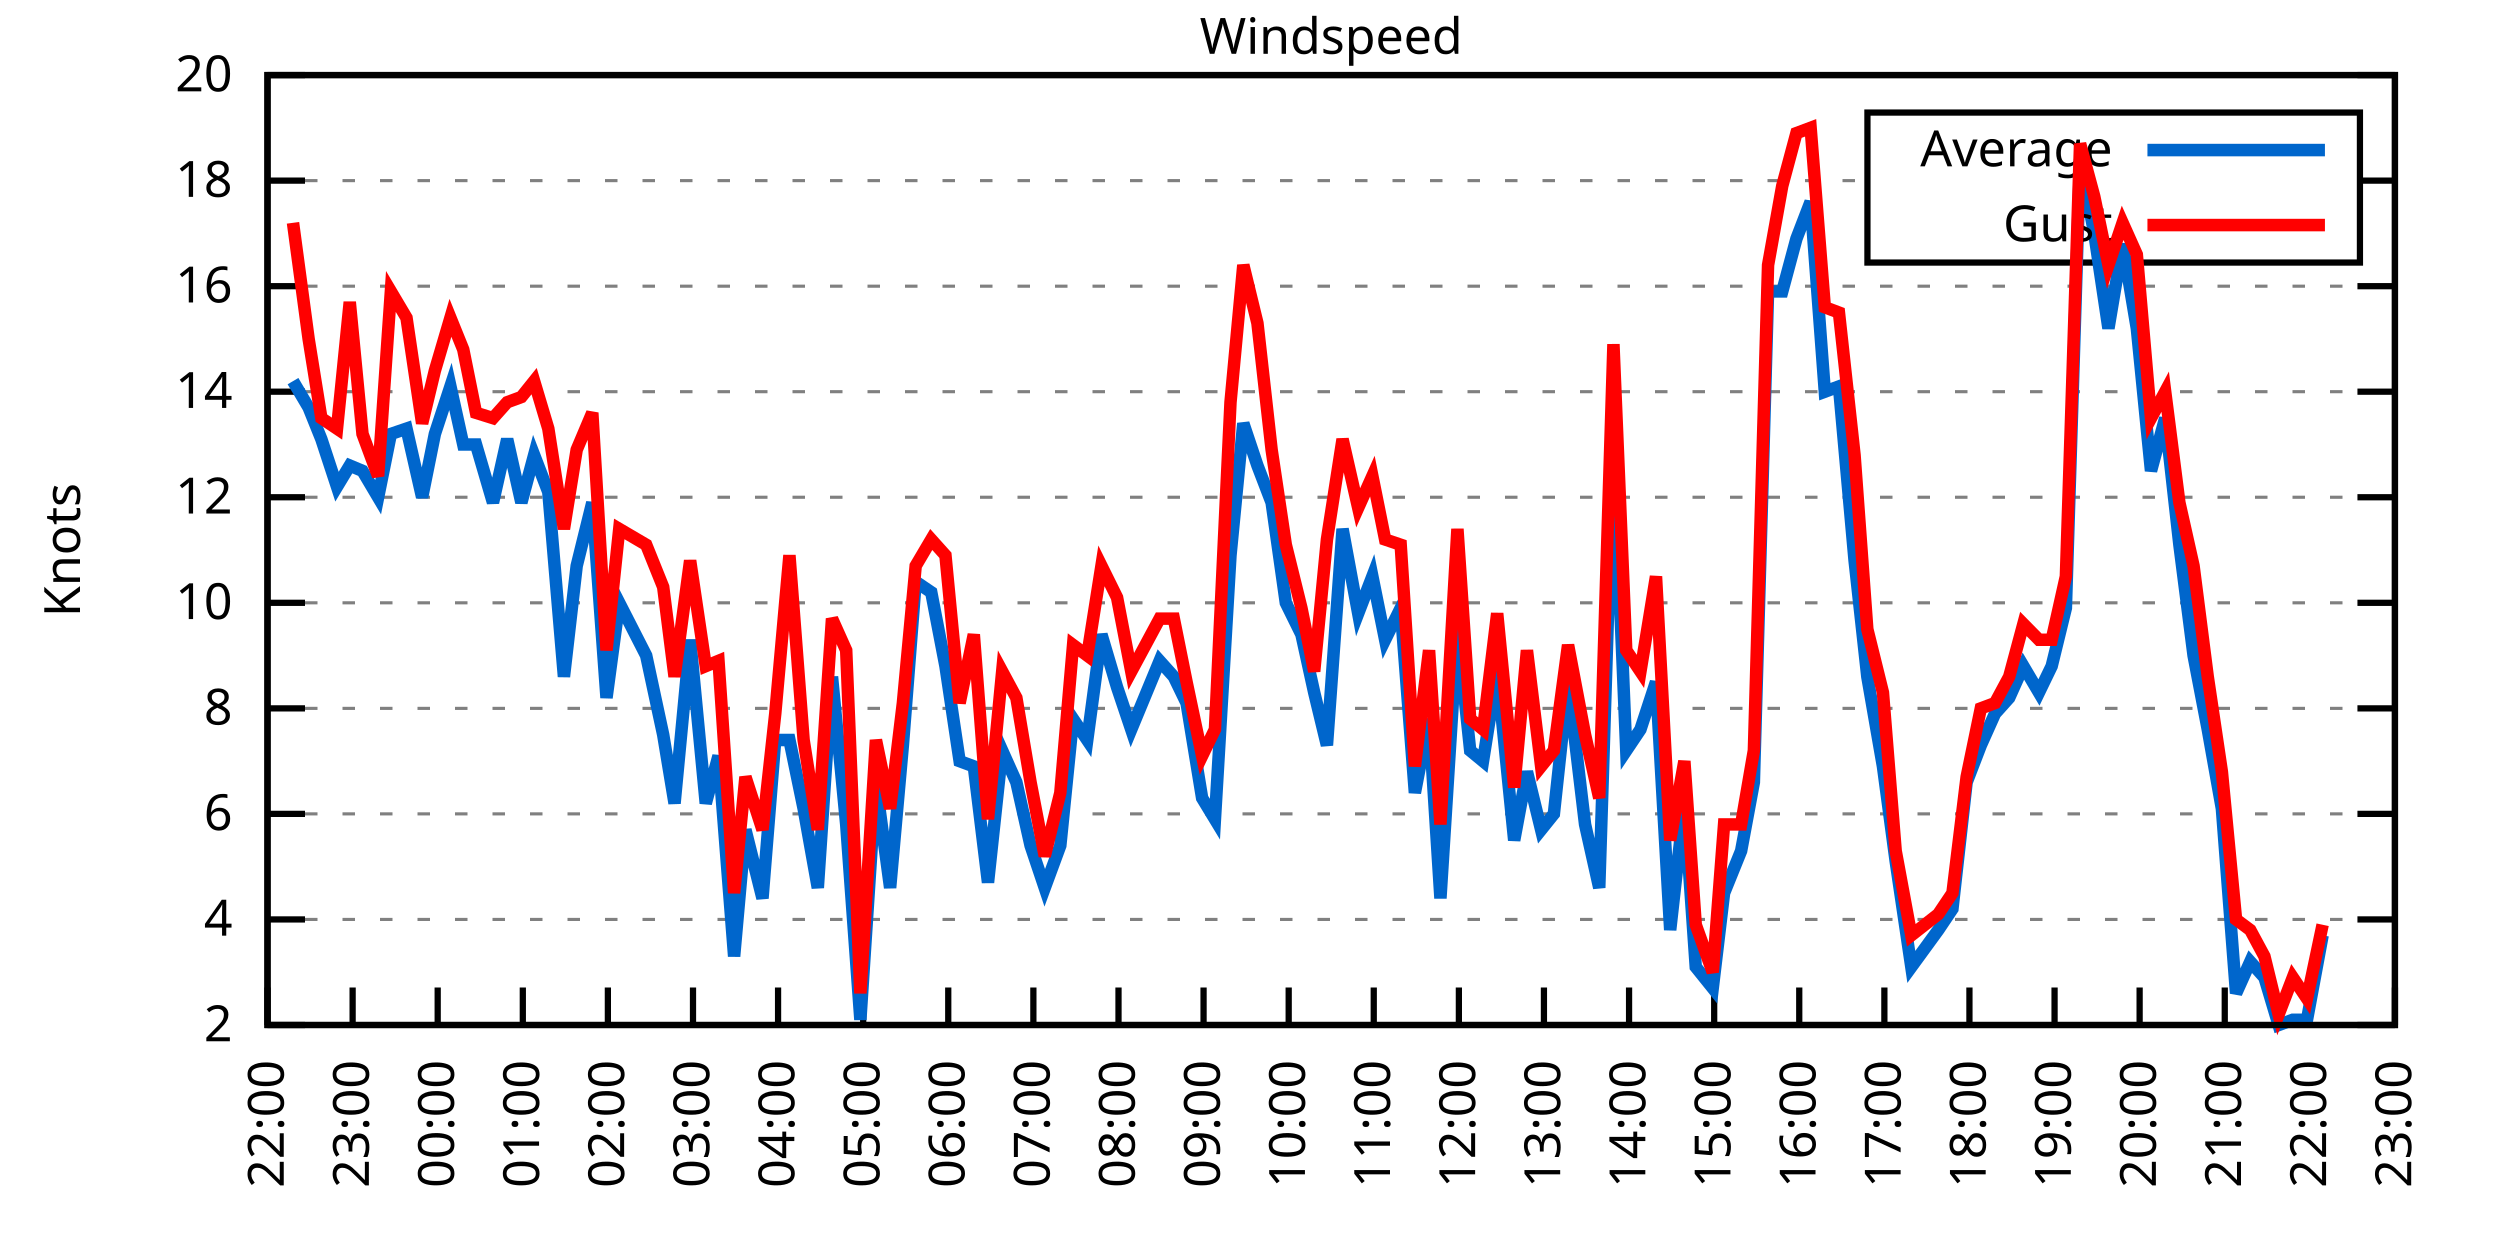
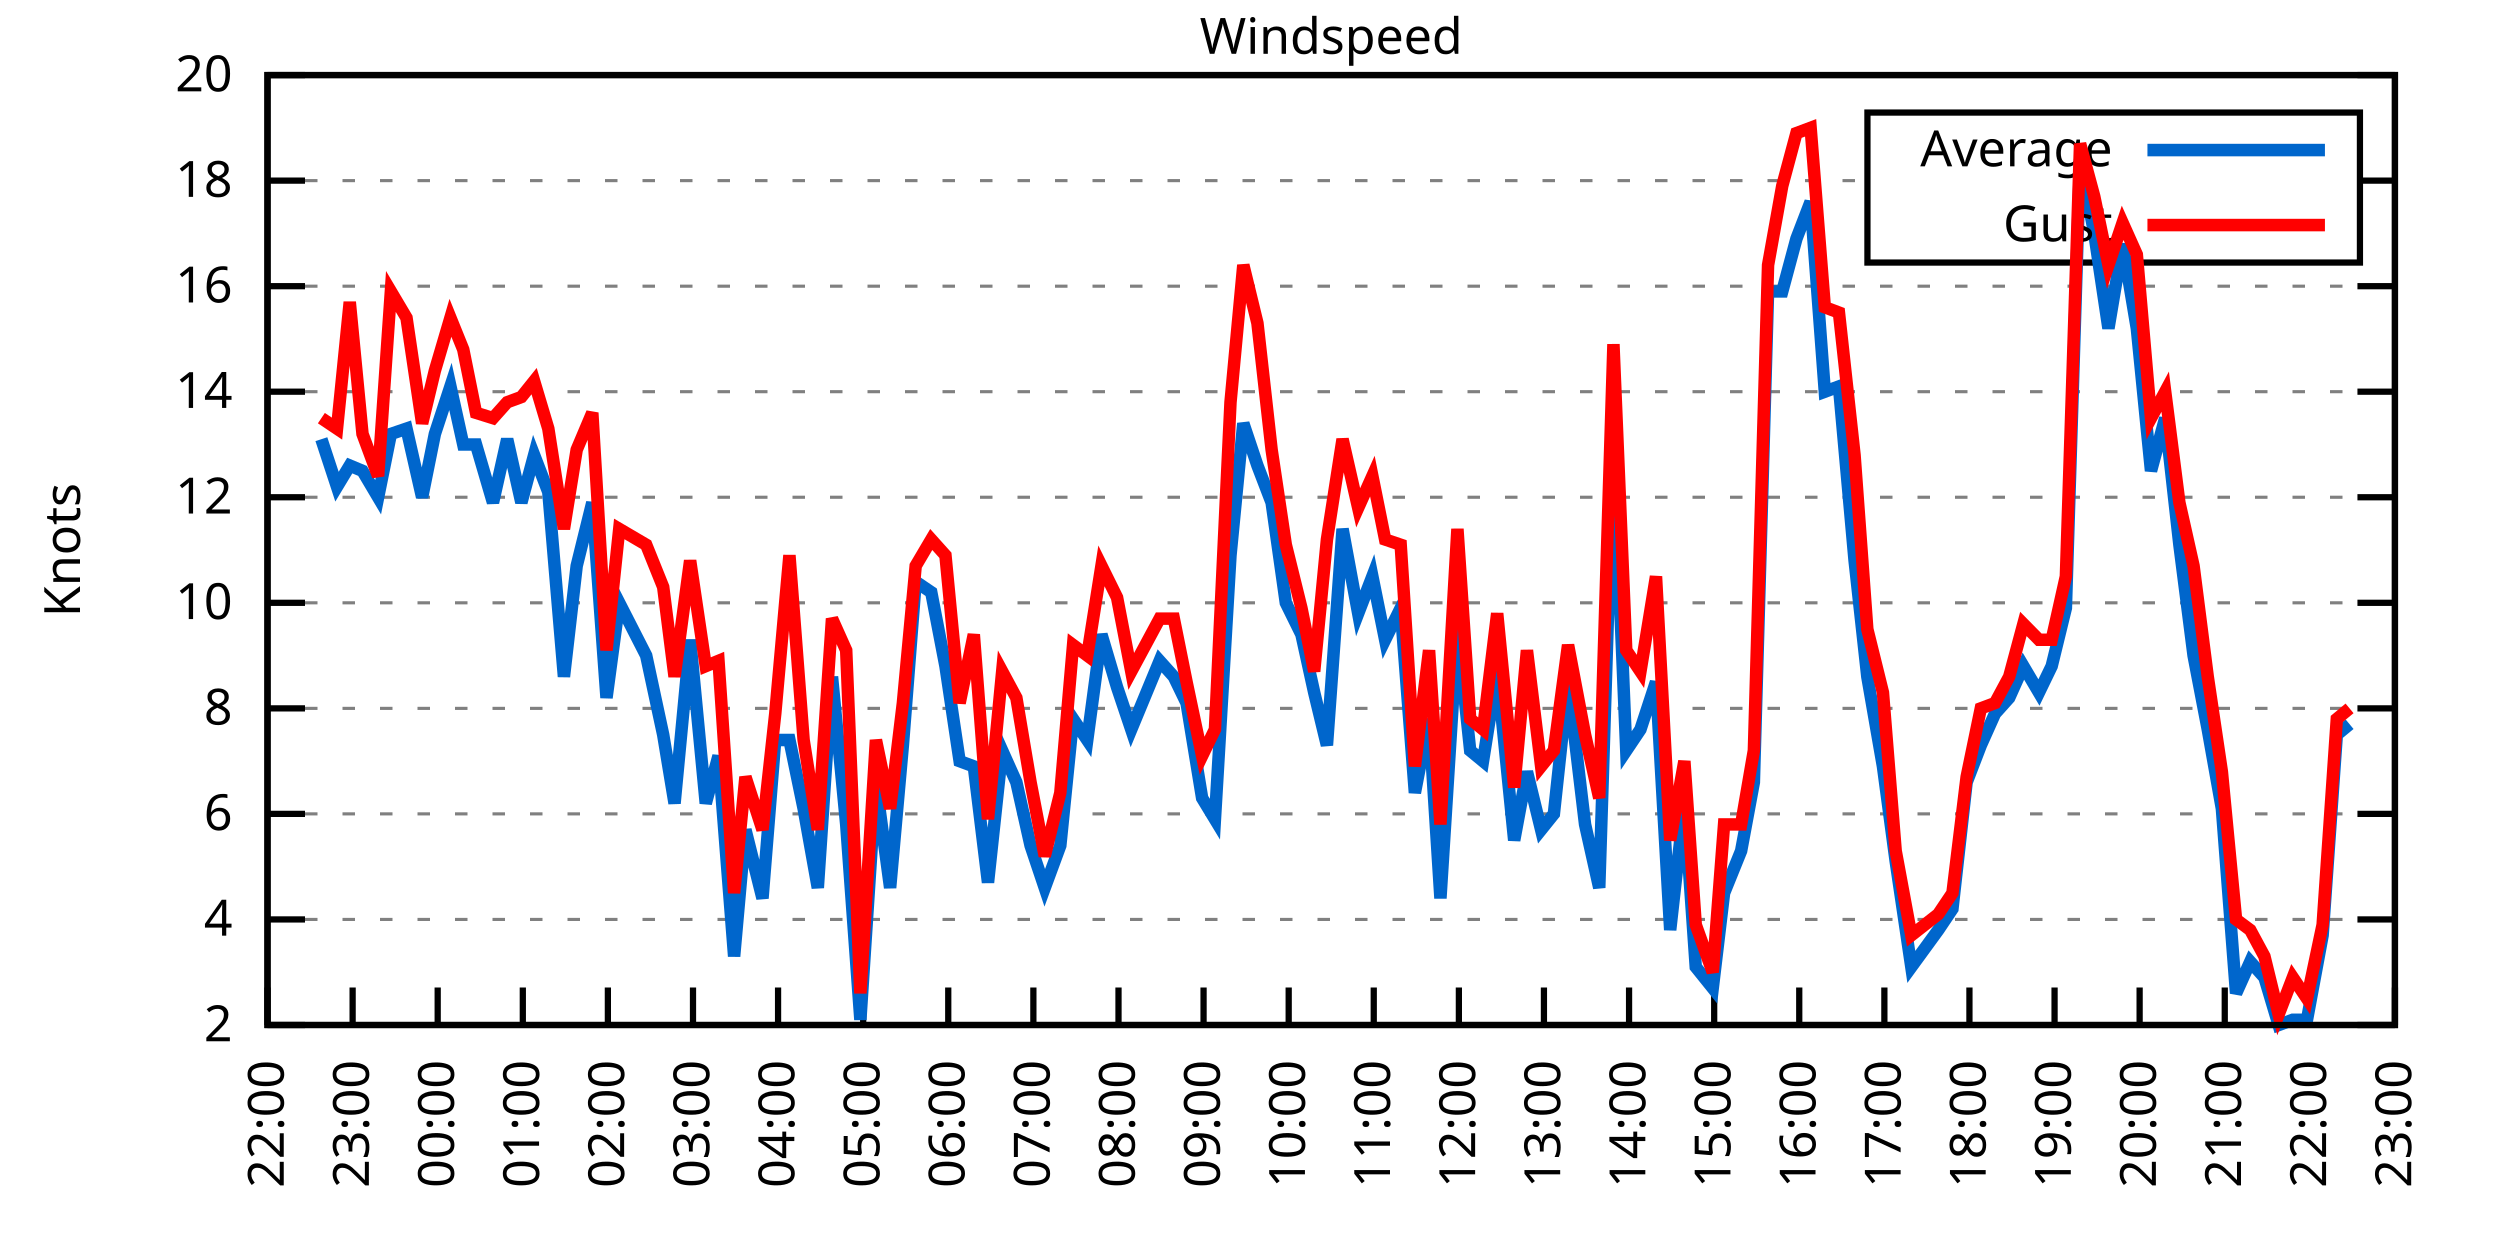
<svg xmlns="http://www.w3.org/2000/svg" xmlns:xlink="http://www.w3.org/1999/xlink" width="400" height="200" viewBox="0 0 400 200">
  <g id="gnuplot_canvas">
    <rect x="0" y="0" width="400" height="200" fill="none" />
    <defs>
      <circle id="gpDot" r="0.5" stroke-width="0.5" stroke="currentColor" />
      <path id="gpPt0" stroke-width="0.333" stroke="currentColor" d="M-1,0 h2 M0,-1 v2" />
      <path id="gpPt1" stroke-width="0.333" stroke="currentColor" d="M-1,-1 L1,1 M1,-1 L-1,1" />
      <path id="gpPt2" stroke-width="0.333" stroke="currentColor" d="M-1,0 L1,0 M0,-1 L0,1 M-1,-1 L1,1 M-1,1 L1,-1" />
      <rect id="gpPt3" stroke-width="0.333" stroke="currentColor" x="-1" y="-1" width="2" height="2" />
      <rect id="gpPt4" stroke-width="0.333" stroke="currentColor" fill="currentColor" x="-1" y="-1" width="2" height="2" />
      <circle id="gpPt5" stroke-width="0.333" stroke="currentColor" cx="0" cy="0" r="1" />
      <use xlink:href="#gpPt5" id="gpPt6" fill="currentColor" stroke="none" />
      <path id="gpPt7" stroke-width="0.333" stroke="currentColor" d="M0,-1.33 L-1.33,0.67 L1.33,0.67 z" />
      <use xlink:href="#gpPt7" id="gpPt8" fill="currentColor" stroke="none" />
      <use xlink:href="#gpPt7" id="gpPt9" stroke="currentColor" transform="rotate(180)" />
      <use xlink:href="#gpPt9" id="gpPt10" fill="currentColor" stroke="none" />
      <use xlink:href="#gpPt3" id="gpPt11" stroke="currentColor" transform="rotate(45)" />
      <use xlink:href="#gpPt11" id="gpPt12" fill="currentColor" stroke="none" />
      <path id="gpPt13" stroke-width="0.333" stroke="currentColor" d="M0,1.330 L1.265,0.411 L0.782,-1.067 L-0.782,-1.076 L-1.265,0.411 z" />
      <use xlink:href="#gpPt13" id="gpPt14" fill="currentColor" stroke="none" />
      <filter id="textbox" filterUnits="objectBoundingBox" x="0" y="0" height="1" width="1">
        <feFlood flood-color="white" flood-opacity="1" result="bgnd" />
        <feComposite in="SourceGraphic" in2="bgnd" operator="atop" />
      </filter>
      <filter id="greybox" filterUnits="objectBoundingBox" x="0" y="0" height="1" width="1">
        <feFlood flood-color="lightgrey" flood-opacity="1" result="grey" />
        <feComposite in="SourceGraphic" in2="grey" operator="atop" />
      </filter>
    </defs>
    <g fill="none" color="white" stroke="currentColor" stroke-width="1.00" stroke-linecap="butt" stroke-linejoin="miter">
</g>
    <g fill="none" color="black" stroke="currentColor" stroke-width="1.00" stroke-linecap="butt" stroke-linejoin="miter">
      <g stroke="none" shape-rendering="crispEdges">
        <polygon fill="rgb(255, 255, 255)" points="42.80,164.00 383.18,164.00 383.18,12.02 42.80,12.02 " />
      </g>
    </g>
    <g fill="none" color="black" stroke="currentColor" stroke-width="1.00" stroke-linecap="butt" stroke-linejoin="miter">
</g>
    <g fill="none" color="black" stroke="black" stroke-width="0.50" stroke-linecap="butt" stroke-linejoin="miter">
</g>
    <g fill="none" color="gray" stroke="currentColor" stroke-width="0.50" stroke-linecap="butt" stroke-linejoin="miter">
      <path stroke="gray" stroke-dasharray="2,4" class="gridline" d="M42.80,164.00 L383.19,164.00  " />
    </g>
    <g fill="none" color="gray" stroke="gray" stroke-width="1.00" stroke-linecap="butt" stroke-linejoin="miter">
</g>
    <g fill="none" color="black" stroke="currentColor" stroke-width="1.00" stroke-linecap="butt" stroke-linejoin="miter">
      <path stroke="black" d="M42.80,164.00 L48.80,164.00 M383.19,164.00 L377.19,164.00  " />
      <g transform="translate(37.20,166.60)" stroke="none" fill="black" font-family="Sans" font-size="8.00" text-anchor="end">
        <text>
          <tspan font-family="Sans"> 2</tspan>
        </text>
      </g>
    </g>
    <g fill="none" color="black" stroke="currentColor" stroke-width="1.00" stroke-linecap="butt" stroke-linejoin="miter">
</g>
    <g fill="none" color="black" stroke="black" stroke-width="0.50" stroke-linecap="butt" stroke-linejoin="miter">
</g>
    <g fill="none" color="gray" stroke="currentColor" stroke-width="0.50" stroke-linecap="butt" stroke-linejoin="miter">
      <path stroke="gray" stroke-dasharray="2,4" class="gridline" d="M42.80,147.11 L383.19,147.11  " />
    </g>
    <g fill="none" color="gray" stroke="gray" stroke-width="1.00" stroke-linecap="butt" stroke-linejoin="miter">
</g>
    <g fill="none" color="black" stroke="currentColor" stroke-width="1.00" stroke-linecap="butt" stroke-linejoin="miter">
      <path stroke="black" d="M42.80,147.11 L48.80,147.11 M383.19,147.11 L377.19,147.11  " />
      <g transform="translate(37.20,149.71)" stroke="none" fill="black" font-family="Sans" font-size="8.00" text-anchor="end">
        <text>
          <tspan font-family="Sans"> 4</tspan>
        </text>
      </g>
    </g>
    <g fill="none" color="black" stroke="currentColor" stroke-width="1.00" stroke-linecap="butt" stroke-linejoin="miter">
</g>
    <g fill="none" color="black" stroke="black" stroke-width="0.50" stroke-linecap="butt" stroke-linejoin="miter">
</g>
    <g fill="none" color="gray" stroke="currentColor" stroke-width="0.50" stroke-linecap="butt" stroke-linejoin="miter">
      <path stroke="gray" stroke-dasharray="2,4" class="gridline" d="M42.80,130.22 L383.19,130.22  " />
    </g>
    <g fill="none" color="gray" stroke="gray" stroke-width="1.00" stroke-linecap="butt" stroke-linejoin="miter">
</g>
    <g fill="none" color="black" stroke="currentColor" stroke-width="1.00" stroke-linecap="butt" stroke-linejoin="miter">
      <path stroke="black" d="M42.80,130.22 L48.80,130.22 M383.19,130.22 L377.19,130.22  " />
      <g transform="translate(37.20,132.82)" stroke="none" fill="black" font-family="Sans" font-size="8.00" text-anchor="end">
        <text>
          <tspan font-family="Sans"> 6</tspan>
        </text>
      </g>
    </g>
    <g fill="none" color="black" stroke="currentColor" stroke-width="1.00" stroke-linecap="butt" stroke-linejoin="miter">
</g>
    <g fill="none" color="black" stroke="black" stroke-width="0.50" stroke-linecap="butt" stroke-linejoin="miter">
</g>
    <g fill="none" color="gray" stroke="currentColor" stroke-width="0.50" stroke-linecap="butt" stroke-linejoin="miter">
      <path stroke="gray" stroke-dasharray="2,4" class="gridline" d="M42.80,113.34 L383.19,113.34  " />
    </g>
    <g fill="none" color="gray" stroke="gray" stroke-width="1.00" stroke-linecap="butt" stroke-linejoin="miter">
</g>
    <g fill="none" color="black" stroke="currentColor" stroke-width="1.00" stroke-linecap="butt" stroke-linejoin="miter">
      <path stroke="black" d="M42.80,113.34 L48.80,113.34 M383.19,113.34 L377.19,113.34  " />
      <g transform="translate(37.20,115.94)" stroke="none" fill="black" font-family="Sans" font-size="8.00" text-anchor="end">
        <text>
          <tspan font-family="Sans"> 8</tspan>
        </text>
      </g>
    </g>
    <g fill="none" color="black" stroke="currentColor" stroke-width="1.00" stroke-linecap="butt" stroke-linejoin="miter">
</g>
    <g fill="none" color="black" stroke="black" stroke-width="0.50" stroke-linecap="butt" stroke-linejoin="miter">
</g>
    <g fill="none" color="gray" stroke="currentColor" stroke-width="0.50" stroke-linecap="butt" stroke-linejoin="miter">
      <path stroke="gray" stroke-dasharray="2,4" class="gridline" d="M42.80,96.45 L383.19,96.45  " />
    </g>
    <g fill="none" color="gray" stroke="gray" stroke-width="1.00" stroke-linecap="butt" stroke-linejoin="miter">
</g>
    <g fill="none" color="black" stroke="currentColor" stroke-width="1.00" stroke-linecap="butt" stroke-linejoin="miter">
      <path stroke="black" d="M42.80,96.45 L48.80,96.45 M383.19,96.45 L377.19,96.45  " />
      <g transform="translate(37.20,99.05)" stroke="none" fill="black" font-family="Sans" font-size="8.00" text-anchor="end">
        <text>
          <tspan font-family="Sans"> 10</tspan>
        </text>
      </g>
    </g>
    <g fill="none" color="black" stroke="currentColor" stroke-width="1.00" stroke-linecap="butt" stroke-linejoin="miter">
</g>
    <g fill="none" color="black" stroke="black" stroke-width="0.50" stroke-linecap="butt" stroke-linejoin="miter">
</g>
    <g fill="none" color="gray" stroke="currentColor" stroke-width="0.50" stroke-linecap="butt" stroke-linejoin="miter">
      <path stroke="gray" stroke-dasharray="2,4" class="gridline" d="M42.80,79.56 L383.19,79.56  " />
    </g>
    <g fill="none" color="gray" stroke="gray" stroke-width="1.00" stroke-linecap="butt" stroke-linejoin="miter">
</g>
    <g fill="none" color="black" stroke="currentColor" stroke-width="1.00" stroke-linecap="butt" stroke-linejoin="miter">
      <path stroke="black" d="M42.80,79.56 L48.80,79.56 M383.19,79.56 L377.19,79.56  " />
      <g transform="translate(37.20,82.16)" stroke="none" fill="black" font-family="Sans" font-size="8.00" text-anchor="end">
        <text>
          <tspan font-family="Sans"> 12</tspan>
        </text>
      </g>
    </g>
    <g fill="none" color="black" stroke="currentColor" stroke-width="1.00" stroke-linecap="butt" stroke-linejoin="miter">
</g>
    <g fill="none" color="black" stroke="black" stroke-width="0.50" stroke-linecap="butt" stroke-linejoin="miter">
</g>
    <g fill="none" color="gray" stroke="currentColor" stroke-width="0.50" stroke-linecap="butt" stroke-linejoin="miter">
      <path stroke="gray" stroke-dasharray="2,4" class="gridline" d="M42.80,62.67 L383.19,62.67  " />
    </g>
    <g fill="none" color="gray" stroke="gray" stroke-width="1.00" stroke-linecap="butt" stroke-linejoin="miter">
</g>
    <g fill="none" color="black" stroke="currentColor" stroke-width="1.00" stroke-linecap="butt" stroke-linejoin="miter">
      <path stroke="black" d="M42.80,62.67 L48.80,62.67 M383.19,62.67 L377.19,62.67  " />
      <g transform="translate(37.20,65.27)" stroke="none" fill="black" font-family="Sans" font-size="8.00" text-anchor="end">
        <text>
          <tspan font-family="Sans"> 14</tspan>
        </text>
      </g>
    </g>
    <g fill="none" color="black" stroke="currentColor" stroke-width="1.00" stroke-linecap="butt" stroke-linejoin="miter">
</g>
    <g fill="none" color="black" stroke="black" stroke-width="0.50" stroke-linecap="butt" stroke-linejoin="miter">
</g>
    <g fill="none" color="gray" stroke="currentColor" stroke-width="0.50" stroke-linecap="butt" stroke-linejoin="miter">
      <path stroke="gray" stroke-dasharray="2,4" class="gridline" d="M42.80,45.79 L383.19,45.79  " />
    </g>
    <g fill="none" color="gray" stroke="gray" stroke-width="1.00" stroke-linecap="butt" stroke-linejoin="miter">
</g>
    <g fill="none" color="black" stroke="currentColor" stroke-width="1.00" stroke-linecap="butt" stroke-linejoin="miter">
      <path stroke="black" d="M42.80,45.79 L48.80,45.79 M383.19,45.79 L377.19,45.79  " />
      <g transform="translate(37.20,48.39)" stroke="none" fill="black" font-family="Sans" font-size="8.00" text-anchor="end">
        <text>
          <tspan font-family="Sans"> 16</tspan>
        </text>
      </g>
    </g>
    <g fill="none" color="black" stroke="currentColor" stroke-width="1.00" stroke-linecap="butt" stroke-linejoin="miter">
</g>
    <g fill="none" color="black" stroke="black" stroke-width="0.50" stroke-linecap="butt" stroke-linejoin="miter">
</g>
    <g fill="none" color="gray" stroke="currentColor" stroke-width="0.50" stroke-linecap="butt" stroke-linejoin="miter">
      <path stroke="gray" stroke-dasharray="2,4" class="gridline" d="M42.80,28.90 L298.79,28.90 M377.59,28.90 L383.19,28.90  " />
    </g>
    <g fill="none" color="gray" stroke="gray" stroke-width="1.00" stroke-linecap="butt" stroke-linejoin="miter">
</g>
    <g fill="none" color="black" stroke="currentColor" stroke-width="1.00" stroke-linecap="butt" stroke-linejoin="miter">
      <path stroke="black" d="M42.80,28.90 L48.80,28.90 M383.19,28.90 L377.19,28.90  " />
      <g transform="translate(37.20,31.50)" stroke="none" fill="black" font-family="Sans" font-size="8.00" text-anchor="end">
        <text>
          <tspan font-family="Sans"> 18</tspan>
        </text>
      </g>
    </g>
    <g fill="none" color="black" stroke="currentColor" stroke-width="1.00" stroke-linecap="butt" stroke-linejoin="miter">
</g>
    <g fill="none" color="black" stroke="black" stroke-width="0.50" stroke-linecap="butt" stroke-linejoin="miter">
</g>
    <g fill="none" color="gray" stroke="currentColor" stroke-width="0.50" stroke-linecap="butt" stroke-linejoin="miter">
      <path stroke="gray" stroke-dasharray="2,4" class="gridline" d="M42.80,12.01 L383.19,12.01  " />
    </g>
    <g fill="none" color="gray" stroke="gray" stroke-width="1.00" stroke-linecap="butt" stroke-linejoin="miter">
</g>
    <g fill="none" color="black" stroke="currentColor" stroke-width="1.00" stroke-linecap="butt" stroke-linejoin="miter">
      <path stroke="black" d="M42.80,12.01 L48.80,12.01 M383.19,12.01 L377.19,12.01  " />
      <g transform="translate(37.20,14.61)" stroke="none" fill="black" font-family="Sans" font-size="8.00" text-anchor="end">
        <text>
          <tspan font-family="Sans"> 20</tspan>
        </text>
      </g>
    </g>
    <g fill="none" color="black" stroke="currentColor" stroke-width="1.00" stroke-linecap="butt" stroke-linejoin="miter">
      <path stroke="black" d="M42.80,164.00 L42.80,158.00  " />
      <g transform="translate(45.40,169.60) rotate(270.00)" stroke="none" fill="black" font-family="Sans" font-size="8.00" text-anchor="end">
        <text>
          <tspan font-family="Sans">22:00</tspan>
        </text>
      </g>
    </g>
    <g fill="none" color="black" stroke="currentColor" stroke-width="1.00" stroke-linecap="butt" stroke-linejoin="miter">
      <path stroke="black" d="M56.42,164.00 L56.42,158.00  " />
      <g transform="translate(59.02,169.60) rotate(270.00)" stroke="none" fill="black" font-family="Sans" font-size="8.00" text-anchor="end">
        <text>
          <tspan font-family="Sans">23:00</tspan>
        </text>
      </g>
    </g>
    <g fill="none" color="black" stroke="currentColor" stroke-width="1.00" stroke-linecap="butt" stroke-linejoin="miter">
      <path stroke="black" d="M70.03,164.00 L70.03,158.00  " />
      <g transform="translate(72.63,169.60) rotate(270.00)" stroke="none" fill="black" font-family="Sans" font-size="8.00" text-anchor="end">
        <text>
          <tspan font-family="Sans">00:00</tspan>
        </text>
      </g>
    </g>
    <g fill="none" color="black" stroke="currentColor" stroke-width="1.00" stroke-linecap="butt" stroke-linejoin="miter">
      <path stroke="black" d="M83.65,164.00 L83.65,158.00  " />
      <g transform="translate(86.25,169.60) rotate(270.00)" stroke="none" fill="black" font-family="Sans" font-size="8.00" text-anchor="end">
        <text>
          <tspan font-family="Sans">01:00</tspan>
        </text>
      </g>
    </g>
    <g fill="none" color="black" stroke="currentColor" stroke-width="1.00" stroke-linecap="butt" stroke-linejoin="miter">
      <path stroke="black" d="M97.26,164.00 L97.26,158.00  " />
      <g transform="translate(99.86,169.60) rotate(270.00)" stroke="none" fill="black" font-family="Sans" font-size="8.00" text-anchor="end">
        <text>
          <tspan font-family="Sans">02:00</tspan>
        </text>
      </g>
    </g>
    <g fill="none" color="black" stroke="currentColor" stroke-width="1.00" stroke-linecap="butt" stroke-linejoin="miter">
      <path stroke="black" d="M110.88,164.00 L110.88,158.00  " />
      <g transform="translate(113.48,169.60) rotate(270.00)" stroke="none" fill="black" font-family="Sans" font-size="8.00" text-anchor="end">
        <text>
          <tspan font-family="Sans">03:00</tspan>
        </text>
      </g>
    </g>
    <g fill="none" color="black" stroke="currentColor" stroke-width="1.00" stroke-linecap="butt" stroke-linejoin="miter">
      <path stroke="black" d="M124.49,164.00 L124.49,158.00  " />
      <g transform="translate(127.09,169.60) rotate(270.00)" stroke="none" fill="black" font-family="Sans" font-size="8.00" text-anchor="end">
        <text>
          <tspan font-family="Sans">04:00</tspan>
        </text>
      </g>
    </g>
    <g fill="none" color="black" stroke="currentColor" stroke-width="1.00" stroke-linecap="butt" stroke-linejoin="miter">
      <path stroke="black" d="M138.11,164.00 L138.11,158.00  " />
      <g transform="translate(140.71,169.60) rotate(270.00)" stroke="none" fill="black" font-family="Sans" font-size="8.00" text-anchor="end">
        <text>
          <tspan font-family="Sans">05:00</tspan>
        </text>
      </g>
    </g>
    <g fill="none" color="black" stroke="currentColor" stroke-width="1.00" stroke-linecap="butt" stroke-linejoin="miter">
      <path stroke="black" d="M151.72,164.00 L151.72,158.00  " />
      <g transform="translate(154.32,169.60) rotate(270.00)" stroke="none" fill="black" font-family="Sans" font-size="8.00" text-anchor="end">
        <text>
          <tspan font-family="Sans">06:00</tspan>
        </text>
      </g>
    </g>
    <g fill="none" color="black" stroke="currentColor" stroke-width="1.00" stroke-linecap="butt" stroke-linejoin="miter">
      <path stroke="black" d="M165.34,164.00 L165.34,158.00  " />
      <g transform="translate(167.94,169.60) rotate(270.00)" stroke="none" fill="black" font-family="Sans" font-size="8.00" text-anchor="end">
        <text>
          <tspan font-family="Sans">07:00</tspan>
        </text>
      </g>
    </g>
    <g fill="none" color="black" stroke="currentColor" stroke-width="1.00" stroke-linecap="butt" stroke-linejoin="miter">
      <path stroke="black" d="M178.96,164.00 L178.96,158.00  " />
      <g transform="translate(181.56,169.60) rotate(270.00)" stroke="none" fill="black" font-family="Sans" font-size="8.00" text-anchor="end">
        <text>
          <tspan font-family="Sans">08:00</tspan>
        </text>
      </g>
    </g>
    <g fill="none" color="black" stroke="currentColor" stroke-width="1.00" stroke-linecap="butt" stroke-linejoin="miter">
      <path stroke="black" d="M192.57,164.00 L192.57,158.00  " />
      <g transform="translate(195.17,169.60) rotate(270.00)" stroke="none" fill="black" font-family="Sans" font-size="8.00" text-anchor="end">
        <text>
          <tspan font-family="Sans">09:00</tspan>
        </text>
      </g>
    </g>
    <g fill="none" color="black" stroke="currentColor" stroke-width="1.00" stroke-linecap="butt" stroke-linejoin="miter">
      <path stroke="black" d="M206.19,164.00 L206.19,158.00  " />
      <g transform="translate(208.79,169.60) rotate(270.00)" stroke="none" fill="black" font-family="Sans" font-size="8.00" text-anchor="end">
        <text>
          <tspan font-family="Sans">10:00</tspan>
        </text>
      </g>
    </g>
    <g fill="none" color="black" stroke="currentColor" stroke-width="1.00" stroke-linecap="butt" stroke-linejoin="miter">
      <path stroke="black" d="M219.80,164.00 L219.80,158.00  " />
      <g transform="translate(222.40,169.60) rotate(270.00)" stroke="none" fill="black" font-family="Sans" font-size="8.00" text-anchor="end">
        <text>
          <tspan font-family="Sans">11:00</tspan>
        </text>
      </g>
    </g>
    <g fill="none" color="black" stroke="currentColor" stroke-width="1.00" stroke-linecap="butt" stroke-linejoin="miter">
      <path stroke="black" d="M233.42,164.00 L233.42,158.00  " />
      <g transform="translate(236.02,169.60) rotate(270.00)" stroke="none" fill="black" font-family="Sans" font-size="8.00" text-anchor="end">
        <text>
          <tspan font-family="Sans">12:00</tspan>
        </text>
      </g>
    </g>
    <g fill="none" color="black" stroke="currentColor" stroke-width="1.00" stroke-linecap="butt" stroke-linejoin="miter">
      <path stroke="black" d="M247.03,164.00 L247.03,158.00  " />
      <g transform="translate(249.63,169.60) rotate(270.00)" stroke="none" fill="black" font-family="Sans" font-size="8.00" text-anchor="end">
        <text>
          <tspan font-family="Sans">13:00</tspan>
        </text>
      </g>
    </g>
    <g fill="none" color="black" stroke="currentColor" stroke-width="1.00" stroke-linecap="butt" stroke-linejoin="miter">
      <path stroke="black" d="M260.65,164.00 L260.65,158.00  " />
      <g transform="translate(263.25,169.60) rotate(270.00)" stroke="none" fill="black" font-family="Sans" font-size="8.00" text-anchor="end">
        <text>
          <tspan font-family="Sans">14:00</tspan>
        </text>
      </g>
    </g>
    <g fill="none" color="black" stroke="currentColor" stroke-width="1.00" stroke-linecap="butt" stroke-linejoin="miter">
      <path stroke="black" d="M274.27,164.00 L274.27,158.00  " />
      <g transform="translate(276.87,169.60) rotate(270.00)" stroke="none" fill="black" font-family="Sans" font-size="8.00" text-anchor="end">
        <text>
          <tspan font-family="Sans">15:00</tspan>
        </text>
      </g>
    </g>
    <g fill="none" color="black" stroke="currentColor" stroke-width="1.00" stroke-linecap="butt" stroke-linejoin="miter">
      <path stroke="black" d="M287.88,164.00 L287.88,158.00  " />
      <g transform="translate(290.48,169.60) rotate(270.00)" stroke="none" fill="black" font-family="Sans" font-size="8.00" text-anchor="end">
        <text>
          <tspan font-family="Sans">16:00</tspan>
        </text>
      </g>
    </g>
    <g fill="none" color="black" stroke="currentColor" stroke-width="1.00" stroke-linecap="butt" stroke-linejoin="miter">
      <path stroke="black" d="M301.50,164.00 L301.50,158.00  " />
      <g transform="translate(304.10,169.60) rotate(270.00)" stroke="none" fill="black" font-family="Sans" font-size="8.00" text-anchor="end">
        <text>
          <tspan font-family="Sans">17:00</tspan>
        </text>
      </g>
    </g>
    <g fill="none" color="black" stroke="currentColor" stroke-width="1.00" stroke-linecap="butt" stroke-linejoin="miter">
      <path stroke="black" d="M315.11,164.00 L315.11,158.00  " />
      <g transform="translate(317.71,169.60) rotate(270.00)" stroke="none" fill="black" font-family="Sans" font-size="8.00" text-anchor="end">
        <text>
          <tspan font-family="Sans">18:00</tspan>
        </text>
      </g>
    </g>
    <g fill="none" color="black" stroke="currentColor" stroke-width="1.00" stroke-linecap="butt" stroke-linejoin="miter">
      <path stroke="black" d="M328.73,164.00 L328.73,158.00  " />
      <g transform="translate(331.33,169.60) rotate(270.00)" stroke="none" fill="black" font-family="Sans" font-size="8.00" text-anchor="end">
        <text>
          <tspan font-family="Sans">19:00</tspan>
        </text>
      </g>
    </g>
    <g fill="none" color="black" stroke="currentColor" stroke-width="1.00" stroke-linecap="butt" stroke-linejoin="miter">
      <path stroke="black" d="M342.34,164.00 L342.34,158.00  " />
      <g transform="translate(344.94,169.60) rotate(270.00)" stroke="none" fill="black" font-family="Sans" font-size="8.00" text-anchor="end">
        <text>
          <tspan font-family="Sans">20:00</tspan>
        </text>
      </g>
    </g>
    <g fill="none" color="black" stroke="currentColor" stroke-width="1.00" stroke-linecap="butt" stroke-linejoin="miter">
      <path stroke="black" d="M355.96,164.00 L355.96,158.00  " />
      <g transform="translate(358.56,169.60) rotate(270.00)" stroke="none" fill="black" font-family="Sans" font-size="8.00" text-anchor="end">
        <text>
          <tspan font-family="Sans">21:00</tspan>
        </text>
      </g>
    </g>
    <g fill="none" color="black" stroke="currentColor" stroke-width="1.00" stroke-linecap="butt" stroke-linejoin="miter">
      <path stroke="black" d="M369.57,164.00 L369.57,158.00  " />
      <g transform="translate(372.17,169.60) rotate(270.00)" stroke="none" fill="black" font-family="Sans" font-size="8.00" text-anchor="end">
        <text>
          <tspan font-family="Sans">22:00</tspan>
        </text>
      </g>
    </g>
    <g fill="none" color="black" stroke="currentColor" stroke-width="1.00" stroke-linecap="butt" stroke-linejoin="miter">
      <path stroke="black" d="M383.19,164.00 L383.19,158.00  " />
      <g transform="translate(385.79,169.60) rotate(270.00)" stroke="none" fill="black" font-family="Sans" font-size="8.00" text-anchor="end">
        <text>
          <tspan font-family="Sans">23:00</tspan>
        </text>
      </g>
    </g>
    <g fill="none" color="black" stroke="currentColor" stroke-width="1.00" stroke-linecap="butt" stroke-linejoin="miter">
</g>
    <g fill="none" color="black" stroke="currentColor" stroke-width="1.00" stroke-linecap="butt" stroke-linejoin="miter">
      <path stroke="black" d="M42.80,12.01 L42.80,164.00 L383.19,164.00 L383.19,12.01 L42.80,12.01 Z  " />
    </g>
    <g fill="none" color="black" stroke="currentColor" stroke-width="1.00" stroke-linecap="butt" stroke-linejoin="miter">
</g>
    <g fill="none" color="black" stroke="currentColor" stroke-width="1.00" stroke-linecap="butt" stroke-linejoin="miter">
      <path stroke="black" d="M298.79,42.01 L298.79,18.01 L377.59,18.01 L377.59,42.01 L298.79,42.01 Z  " />
    </g>
    <g id="Windspeed_plot_1">
      <g fill="none" color="white" stroke="black" stroke-width="2.00" stroke-linecap="butt" stroke-linejoin="miter">
</g>
      <g fill="none" color="black" stroke="currentColor" stroke-width="2.00" stroke-linecap="butt" stroke-linejoin="miter">
        <g transform="translate(337.99,26.61)" stroke="none" fill="black" font-family="Sans" font-size="8.00" text-anchor="end">
          <text>
            <tspan font-family="Sans">Average</tspan>
          </text>
        </g>
      </g>
      <g fill="none" color="black" stroke="currentColor" stroke-width="2.00" stroke-linecap="butt" stroke-linejoin="miter">
-         <path stroke="rgb(  0, 102, 204)" d="M343.59,24.01 L371.99,24.01 M46.88,60.98 L49.38,65.21 L51.42,70.27 L53.92,77.87 L55.96,74.49 L58.00,75.34   L60.50,79.56 L62.54,69.43 L65.04,68.58 L67.54,79.56 L69.58,69.43 L72.07,61.83 L74.12,71.12 L76.16,71.12   L78.88,80.41 L81.15,70.27 L83.42,80.41 L85.46,72.81 L87.73,78.72 L90.23,108.27 L92.27,90.54 L94.77,80.41   L97.04,111.65 L99.08,96.45 L103.39,104.89 L106.11,117.56 L107.93,128.54 L110.42,102.36 L112.92,128.54 L114.96,120.94   L117.46,153.02 L119.27,132.76 L122.00,143.73 L124.04,118.40 L126.31,118.40 L128.58,129.38 L130.85,142.05 L133.12,108.27   L135.39,131.91 L137.66,163.16 L140.15,125.16 L142.42,142.05 L144.46,119.25 L146.51,93.07 L149.00,94.76 L151.27,106.58   L153.54,121.78 L155.81,122.62 L158.08,141.20 L160.35,120.09 L162.62,125.16 L164.89,135.29 L167.16,142.05 L169.65,135.29   L171.69,115.03 L173.96,118.40 L176.23,101.52 L178.73,109.96 L181.00,116.71 L185.54,105.74 L187.81,108.27 L189.85,112.49   L192.34,127.69 L194.39,131.07 L196.88,88.85 L198.93,67.74 L201.19,74.49 L203.46,80.41 L205.73,96.45 L208.23,101.52   L210.27,110.80 L212.31,119.25 L214.81,84.63 L217.31,98.14 L219.58,92.23 L221.62,102.36 L224.11,97.29 L226.38,126.85   L228.65,115.03 L230.47,143.73 L233.19,100.67 L235.23,120.09 L237.28,121.78 L239.55,107.43 L242.27,134.45 L244.31,123.47   L246.58,132.76 L248.62,130.22 L250.89,109.11 L253.61,131.91 L255.88,142.05 L258.15,71.12 L260.20,120.09 L262.47,116.71   L264.96,109.11 L267.23,148.80 L269.50,128.54 L271.32,154.71 L274.04,158.09 L275.85,142.89 L278.58,136.14 L280.62,125.16   L282.89,46.63 L285.16,46.63 L287.43,38.19 L289.70,32.28 L291.97,62.67 L294.23,61.83 L296.73,89.69 L298.77,108.27   L301.27,122.62 L303.31,137.82 L305.81,154.71 L310.12,148.80 L312.39,145.42 L314.66,125.16 L316.93,119.25 L319.20,114.18   L321.47,111.65 L323.74,106.58 L326.23,110.80 L328.27,106.58 L330.54,97.29 L332.81,25.52 L335.08,37.34 L337.35,52.54   L339.62,39.03 L341.89,52.54 L344.16,75.34 L346.43,66.90 L348.70,87.16 L350.97,104.89 L353.24,116.71 L355.50,129.38   L357.77,158.93 L360.04,153.87 L362.31,156.40 L364.58,164.00 L366.85,163.16 L369.12,163.16 L371.62,149.65  " />
+         <path stroke="rgb(  0, 102, 204)" d="M343.59,24.01 L371.99,24.01 M51.42,70.27 L53.92,77.87 L55.96,74.49 L58.00,75.34 L60.50,79.56 L62.54,69.43   L65.04,68.58 L67.54,79.56 L69.58,69.43 L72.07,61.83 L74.12,71.12 L76.16,71.12 L78.88,80.41 L81.15,70.27   L83.42,80.41 L85.46,72.81 L87.73,78.72 L90.23,108.27 L92.27,90.54 L94.77,80.41 L97.04,111.65 L99.08,96.45   L103.39,104.89 L106.11,117.56 L107.93,128.54 L110.42,102.36 L112.92,128.54 L114.96,120.94 L117.46,153.02 L119.27,132.76   L122.00,143.73 L124.04,118.40 L126.31,118.40 L128.58,129.38 L130.85,142.05 L133.12,108.27 L135.39,131.91 L137.66,163.16   L140.15,125.16 L142.42,142.05 L144.46,119.25 L146.51,93.07 L149.00,94.76 L151.27,106.58 L153.54,121.78 L155.81,122.62   L158.08,141.20 L160.35,120.09 L162.62,125.16 L164.89,135.29 L167.16,142.05 L169.65,135.29 L171.69,115.03 L173.96,118.40   L176.23,101.52 L178.73,109.96 L181.00,116.71 L185.54,105.74 L187.81,108.27 L189.85,112.49 L192.34,127.69 L194.39,131.07   L196.88,88.85 L198.93,67.74 L201.19,74.49 L203.46,80.41 L205.73,96.45 L208.23,101.52 L210.27,110.80 L212.31,119.25   L214.81,84.63 L217.31,98.14 L219.58,92.23 L221.62,102.36 L224.11,97.29 L226.38,126.85 L228.65,115.03 L230.47,143.73   L233.19,100.67 L235.23,120.09 L237.28,121.78 L239.55,107.43 L242.27,134.45 L244.31,123.47 L246.58,132.76 L248.62,130.22   L250.89,109.11 L253.61,131.91 L255.88,142.05 L258.15,71.12 L260.20,120.09 L262.47,116.71 L264.96,109.11 L267.23,148.80   L269.50,128.54 L271.32,154.71 L274.04,158.09 L275.85,142.89 L278.58,136.14 L280.62,125.16 L282.89,46.63 L285.16,46.63   L287.43,38.19 L289.70,32.28 L291.97,62.67 L294.23,61.83 L296.73,89.69 L298.77,108.27 L301.27,122.62 L303.31,137.82   L305.81,154.71 L310.12,148.80 L312.39,145.42 L314.66,125.16 L316.93,119.25 L319.20,114.18 L321.47,111.65 L323.74,106.58   L326.23,110.80 L328.27,106.58 L330.54,97.29 L332.81,25.52 L335.08,37.34 L337.35,52.54 L339.62,39.03 L341.89,52.54   L344.16,75.34 L346.43,66.90 L348.70,87.16 L350.97,104.89 L353.24,116.71 L355.50,129.38 L357.77,158.93 L360.04,153.87   L362.31,156.40 L364.58,164.00 L366.85,163.16 L369.12,163.16 L371.62,149.65 L373.89,117.56 L375.93,115.87  " />
      </g>
    </g>
    <g id="Windspeed_plot_2">
      <g fill="none" color="black" stroke="currentColor" stroke-width="2.00" stroke-linecap="butt" stroke-linejoin="miter">
        <g transform="translate(337.99,38.61)" stroke="none" fill="black" font-family="Sans" font-size="8.00" text-anchor="end">
          <text>
            <tspan font-family="Sans">Gust</tspan>
          </text>
        </g>
      </g>
      <g fill="none" color="black" stroke="currentColor" stroke-width="2.00" stroke-linecap="butt" stroke-linejoin="miter">
-         <path stroke="rgb(255,   0,   0)" d="M343.59,36.01 L371.99,36.01 M46.88,35.65 L49.38,54.23 L51.42,66.90 L53.92,68.58 L55.96,48.32 L58.00,69.43   L60.50,76.18 L62.54,46.63 L65.04,50.85 L67.54,67.74 L69.58,59.30 L72.07,50.85 L74.12,55.92 L76.16,66.05   L78.88,66.90 L81.15,64.36 L83.42,63.52 L85.46,60.98 L87.73,68.58 L90.23,84.63 L92.27,71.96 L94.77,66.05   L97.04,104.05 L99.08,84.63 L103.39,87.16 L106.11,93.92 L107.93,108.27 L110.42,89.69 L112.92,106.58 L114.96,105.74   L117.46,142.89 L119.27,124.31 L122.00,132.76 L124.04,114.18 L126.31,88.85 L128.58,118.40 L130.85,132.76 L133.12,98.98   L135.39,104.05 L137.66,158.93 L140.15,118.40 L142.42,129.38 L144.46,112.49 L146.51,90.54 L149.00,86.32 L151.27,88.85   L153.54,112.49 L155.81,101.52 L158.08,131.07 L160.35,107.43 L162.62,111.65 L164.89,125.16 L167.16,136.98 L169.65,126.85   L171.69,103.20 L173.96,104.89 L176.23,90.54 L178.73,95.60 L181.00,107.43 L185.54,98.98 L187.81,98.98 L189.85,109.11   L192.34,120.94 L194.39,116.71 L196.88,64.36 L198.93,42.41 L201.19,51.70 L203.46,71.96 L205.73,87.16 L208.23,97.29   L210.27,107.43 L212.31,86.32 L214.81,70.27 L217.31,81.25 L219.58,76.18 L221.62,86.32 L224.11,87.16 L226.38,122.62   L228.65,104.05 L230.47,131.91 L233.19,84.63 L235.23,115.03 L237.28,116.71 L239.55,98.14 L242.27,126.00 L244.31,104.05   L246.58,122.62 L248.62,120.09 L250.89,103.20 L253.61,117.56 L255.88,127.69 L258.15,55.07 L260.20,104.05 L262.47,107.43   L264.96,92.23 L267.23,134.45 L269.50,121.78 L271.32,147.96 L274.04,155.56 L275.85,131.91 L278.58,131.91 L280.62,120.09   L282.89,42.41 L285.16,29.74 L287.43,21.30 L289.70,20.45 L291.97,49.16 L294.23,50.01 L296.73,72.81 L298.77,100.67   L301.27,110.80 L303.31,136.14 L305.81,149.65 L310.12,146.27 L312.39,142.89 L314.66,124.31 L316.93,113.34 L319.20,112.49   L321.47,108.27 L323.74,99.83 L326.23,102.36 L328.27,102.36 L330.54,92.23 L332.81,22.99 L335.08,31.43 L337.35,42.41   L339.62,35.65 L341.89,40.72 L344.16,66.90 L346.43,62.67 L348.70,80.41 L350.97,90.54 L353.24,108.27 L355.50,123.47   L357.77,147.11 L360.04,148.80 L362.31,153.02 L364.58,162.31 L366.85,156.40 L369.12,159.78 L371.62,147.96  " />
+         <path stroke="rgb(255,   0,   0)" d="M343.59,36.01 L371.99,36.01 M51.42,66.90 L53.92,68.58 L55.96,48.32 L58.00,69.43 L60.50,76.18 L62.54,46.63   L65.04,50.85 L67.54,67.74 L69.58,59.30 L72.07,50.85 L74.12,55.92 L76.16,66.05 L78.88,66.90 L81.15,64.36   L83.42,63.52 L85.46,60.98 L87.73,68.58 L90.23,84.63 L92.27,71.96 L94.77,66.05 L97.04,104.05 L99.08,84.63   L103.39,87.16 L106.11,93.92 L107.93,108.27 L110.42,89.69 L112.92,106.58 L114.96,105.74 L117.46,142.89 L119.27,124.31   L122.00,132.76 L124.04,114.18 L126.31,88.85 L128.58,118.40 L130.85,132.76 L133.12,98.98 L135.39,104.05 L137.66,158.93   L140.15,118.40 L142.42,129.38 L144.46,112.49 L146.51,90.54 L149.00,86.32 L151.27,88.85 L153.54,112.49 L155.81,101.52   L158.08,131.07 L160.35,107.43 L162.62,111.65 L164.89,125.16 L167.16,136.98 L169.65,126.85 L171.69,103.20 L173.96,104.89   L176.23,90.54 L178.73,95.60 L181.00,107.43 L185.54,98.98 L187.81,98.98 L189.85,109.11 L192.34,120.94 L194.39,116.71   L196.88,64.36 L198.93,42.41 L201.19,51.70 L203.46,71.96 L205.73,87.16 L208.23,97.29 L210.27,107.43 L212.31,86.32   L214.81,70.27 L217.31,81.25 L219.58,76.18 L221.62,86.32 L224.11,87.16 L226.38,122.62 L228.65,104.05 L230.47,131.91   L233.19,84.63 L235.23,115.03 L237.28,116.71 L239.55,98.14 L242.27,126.00 L244.31,104.05 L246.58,122.62 L248.62,120.09   L250.89,103.20 L253.61,117.56 L255.88,127.69 L258.15,55.07 L260.20,104.05 L262.47,107.43 L264.96,92.23 L267.23,134.45   L269.50,121.78 L271.32,147.96 L274.04,155.56 L275.85,131.91 L278.58,131.91 L280.62,120.09 L282.89,42.41 L285.16,29.74   L287.43,21.30 L289.70,20.45 L291.97,49.16 L294.23,50.01 L296.73,72.81 L298.77,100.67 L301.27,110.80 L303.31,136.14   L305.81,149.65 L310.12,146.27 L312.39,142.89 L314.66,124.31 L316.93,113.34 L319.20,112.49 L321.47,108.27 L323.74,99.83   L326.23,102.36 L328.27,102.36 L330.54,92.23 L332.81,22.99 L335.08,31.43 L337.35,42.41 L339.62,35.65 L341.89,40.72   L344.16,66.90 L346.43,62.67 L348.70,80.41 L350.97,90.54 L353.24,108.27 L355.50,123.47 L357.77,147.11 L360.04,148.80   L362.31,153.02 L364.58,162.31 L366.85,156.40 L369.12,159.78 L371.62,147.96 L373.89,115.03 L375.93,113.34  " />
      </g>
    </g>
    <g fill="none" color="black" stroke="currentColor" stroke-width="2.00" stroke-linecap="butt" stroke-linejoin="miter">
</g>
    <g fill="none" color="black" stroke="black" stroke-width="1.00" stroke-linecap="butt" stroke-linejoin="miter">
</g>
    <g fill="none" color="black" stroke="currentColor" stroke-width="1.00" stroke-linecap="butt" stroke-linejoin="miter">
      <path stroke="black" d="M42.80,12.01 L42.80,164.00 L383.19,164.00 L383.19,12.01 L42.80,12.01 Z  " />
      <g transform="translate(12.80,88.01) rotate(270.00)" stroke="none" fill="black" font-family="Sans" font-size="8.00" text-anchor="middle">
        <text>
          <tspan font-family="Sans">Knots</tspan>
        </text>
      </g>
    </g>
    <g fill="none" color="black" stroke="currentColor" stroke-width="1.00" stroke-linecap="butt" stroke-linejoin="miter">
</g>
    <g fill="none" color="black" stroke="currentColor" stroke-width="1.00" stroke-linecap="butt" stroke-linejoin="miter">
      <g transform="translate(212.99,8.61)" stroke="none" fill="black" font-family="Sans" font-size="8.00" text-anchor="middle">
        <text>
          <tspan font-family="Sans">Windspeed</tspan>
        </text>
      </g>
    </g>
    <g fill="none" color="black" stroke="currentColor" stroke-width="1.00" stroke-linecap="butt" stroke-linejoin="miter">
</g>
  </g>
</svg>
